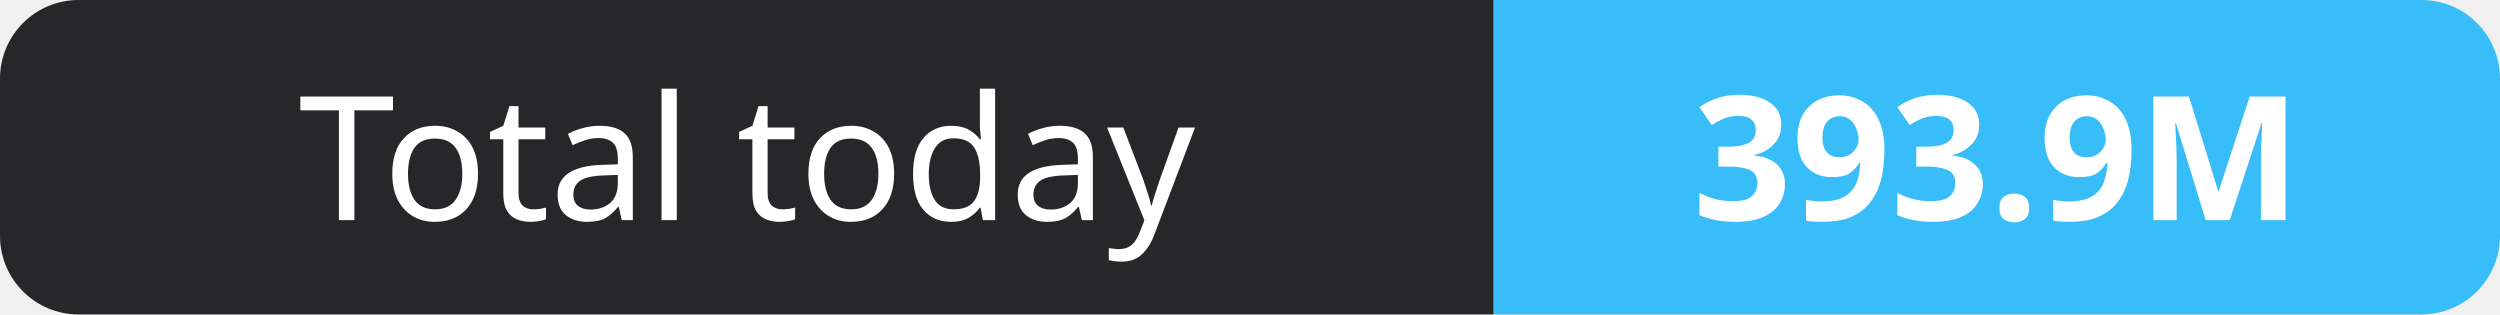
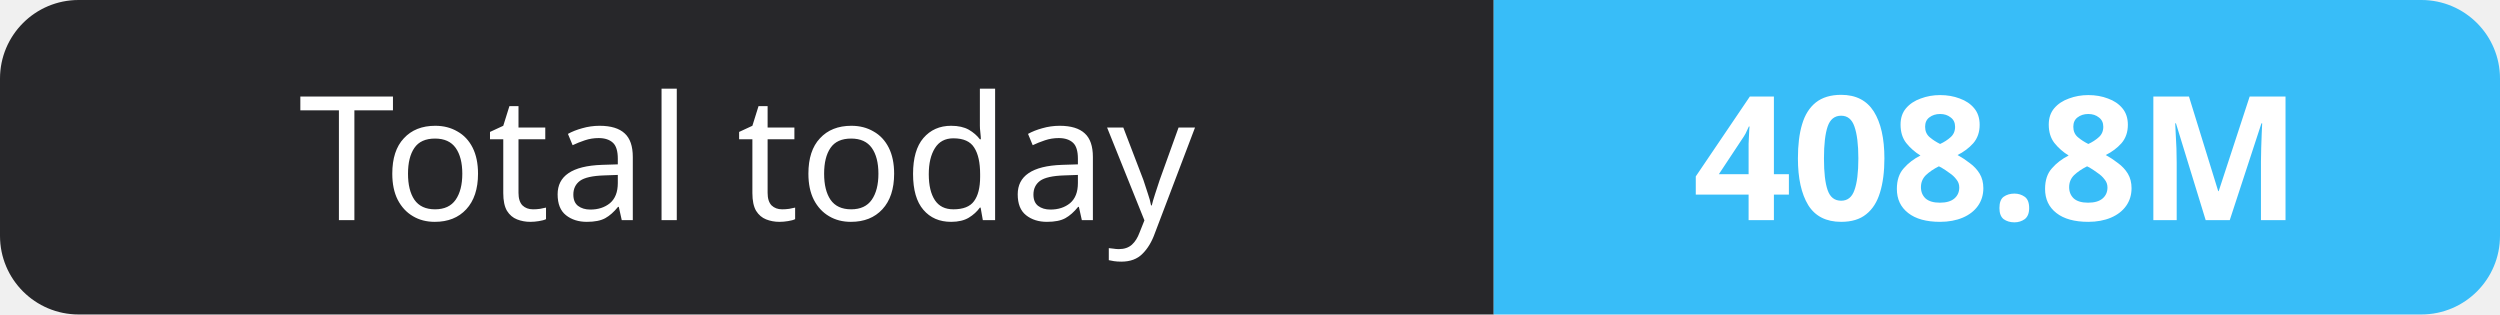
- <svg xmlns="http://www.w3.org/2000/svg" width="159" height="20" role="img" aria-label="Total today: 393.9M">
+ <svg xmlns="http://www.w3.org/2000/svg" width="159" height="20" role="img" aria-label="Total today: 408.8M">
  <clipPath id="r">
    <rect width="159" height="20" rx="5" fill="#fff" />
  </clipPath>
  <g clip-path="url(#r)">
    <rect width="95" height="20" fill="#27272a" />
    <rect x="95" width="64" height="20" fill="#38bdf8" />
  </g>
  <g fill="#fff" text-anchor="middle" font-family="Verdana,Geneva,sans-serif" font-size="11">
    <text x="47.5" y="14">Total today</text>
-     <text x="127.0" y="14" font-weight="700">393.9M</text>
+     <text x="127.0" y="14" font-weight="700">408.8M</text>
  </g>
</svg>
